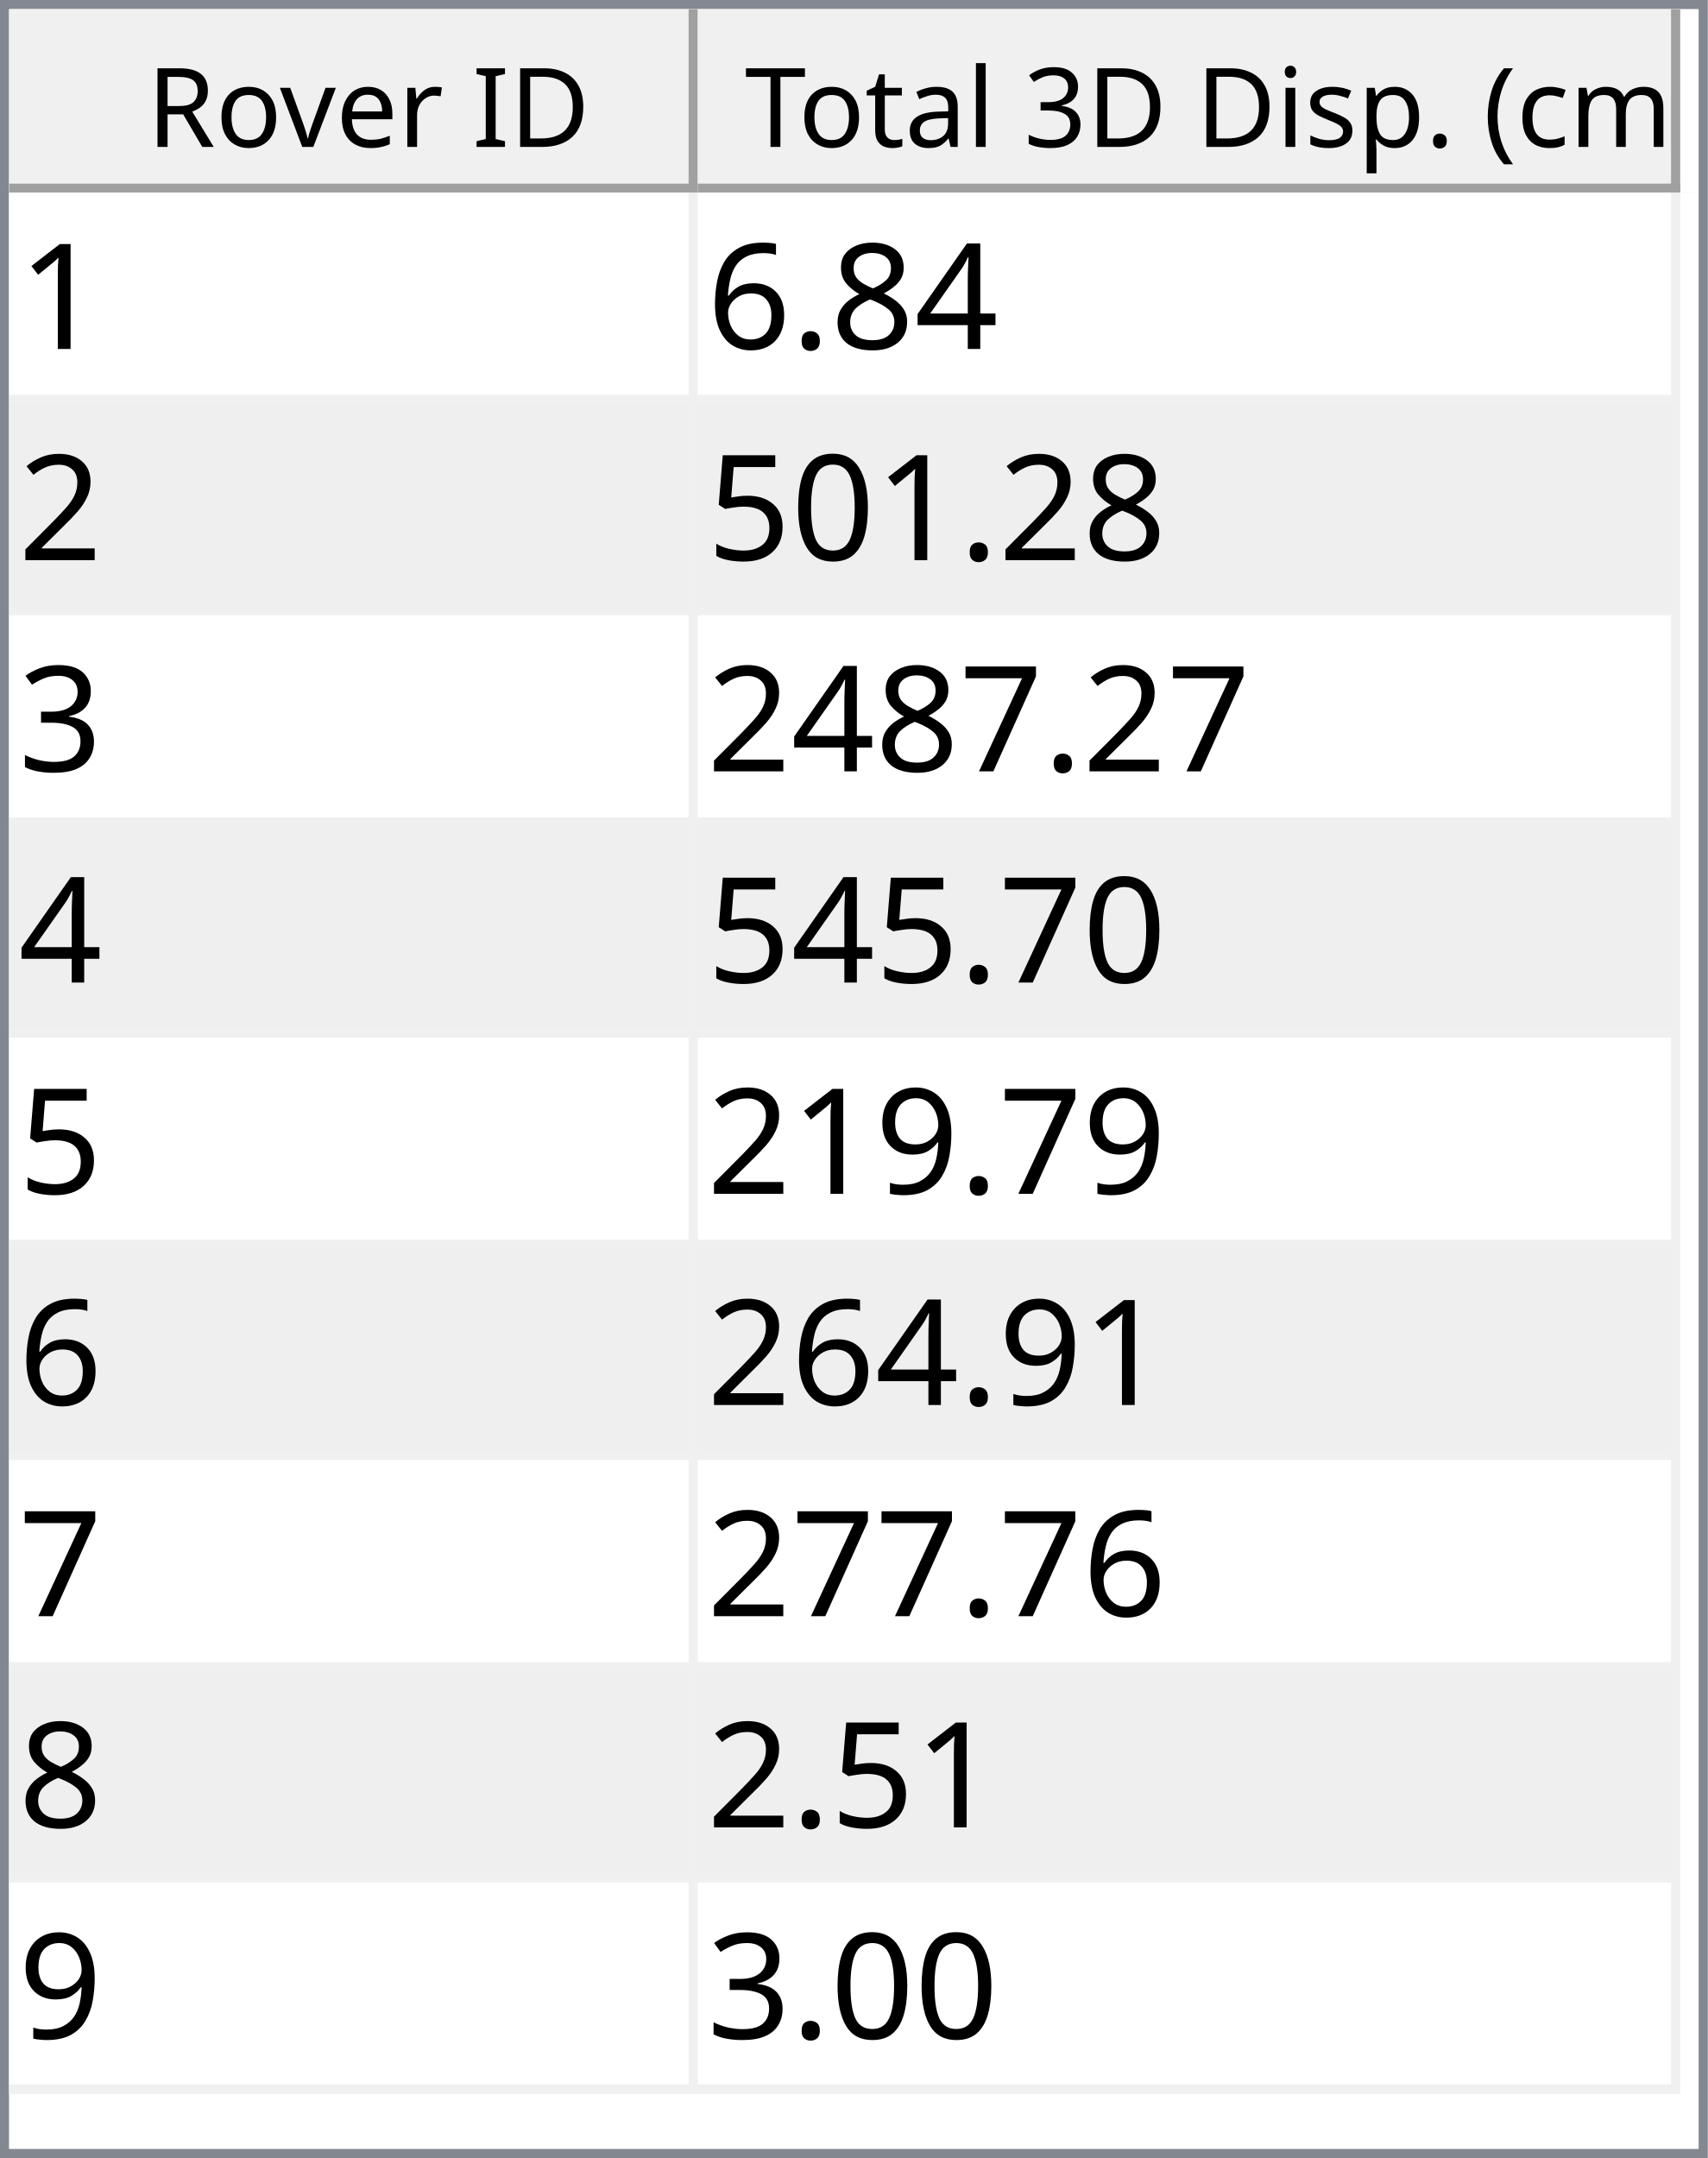
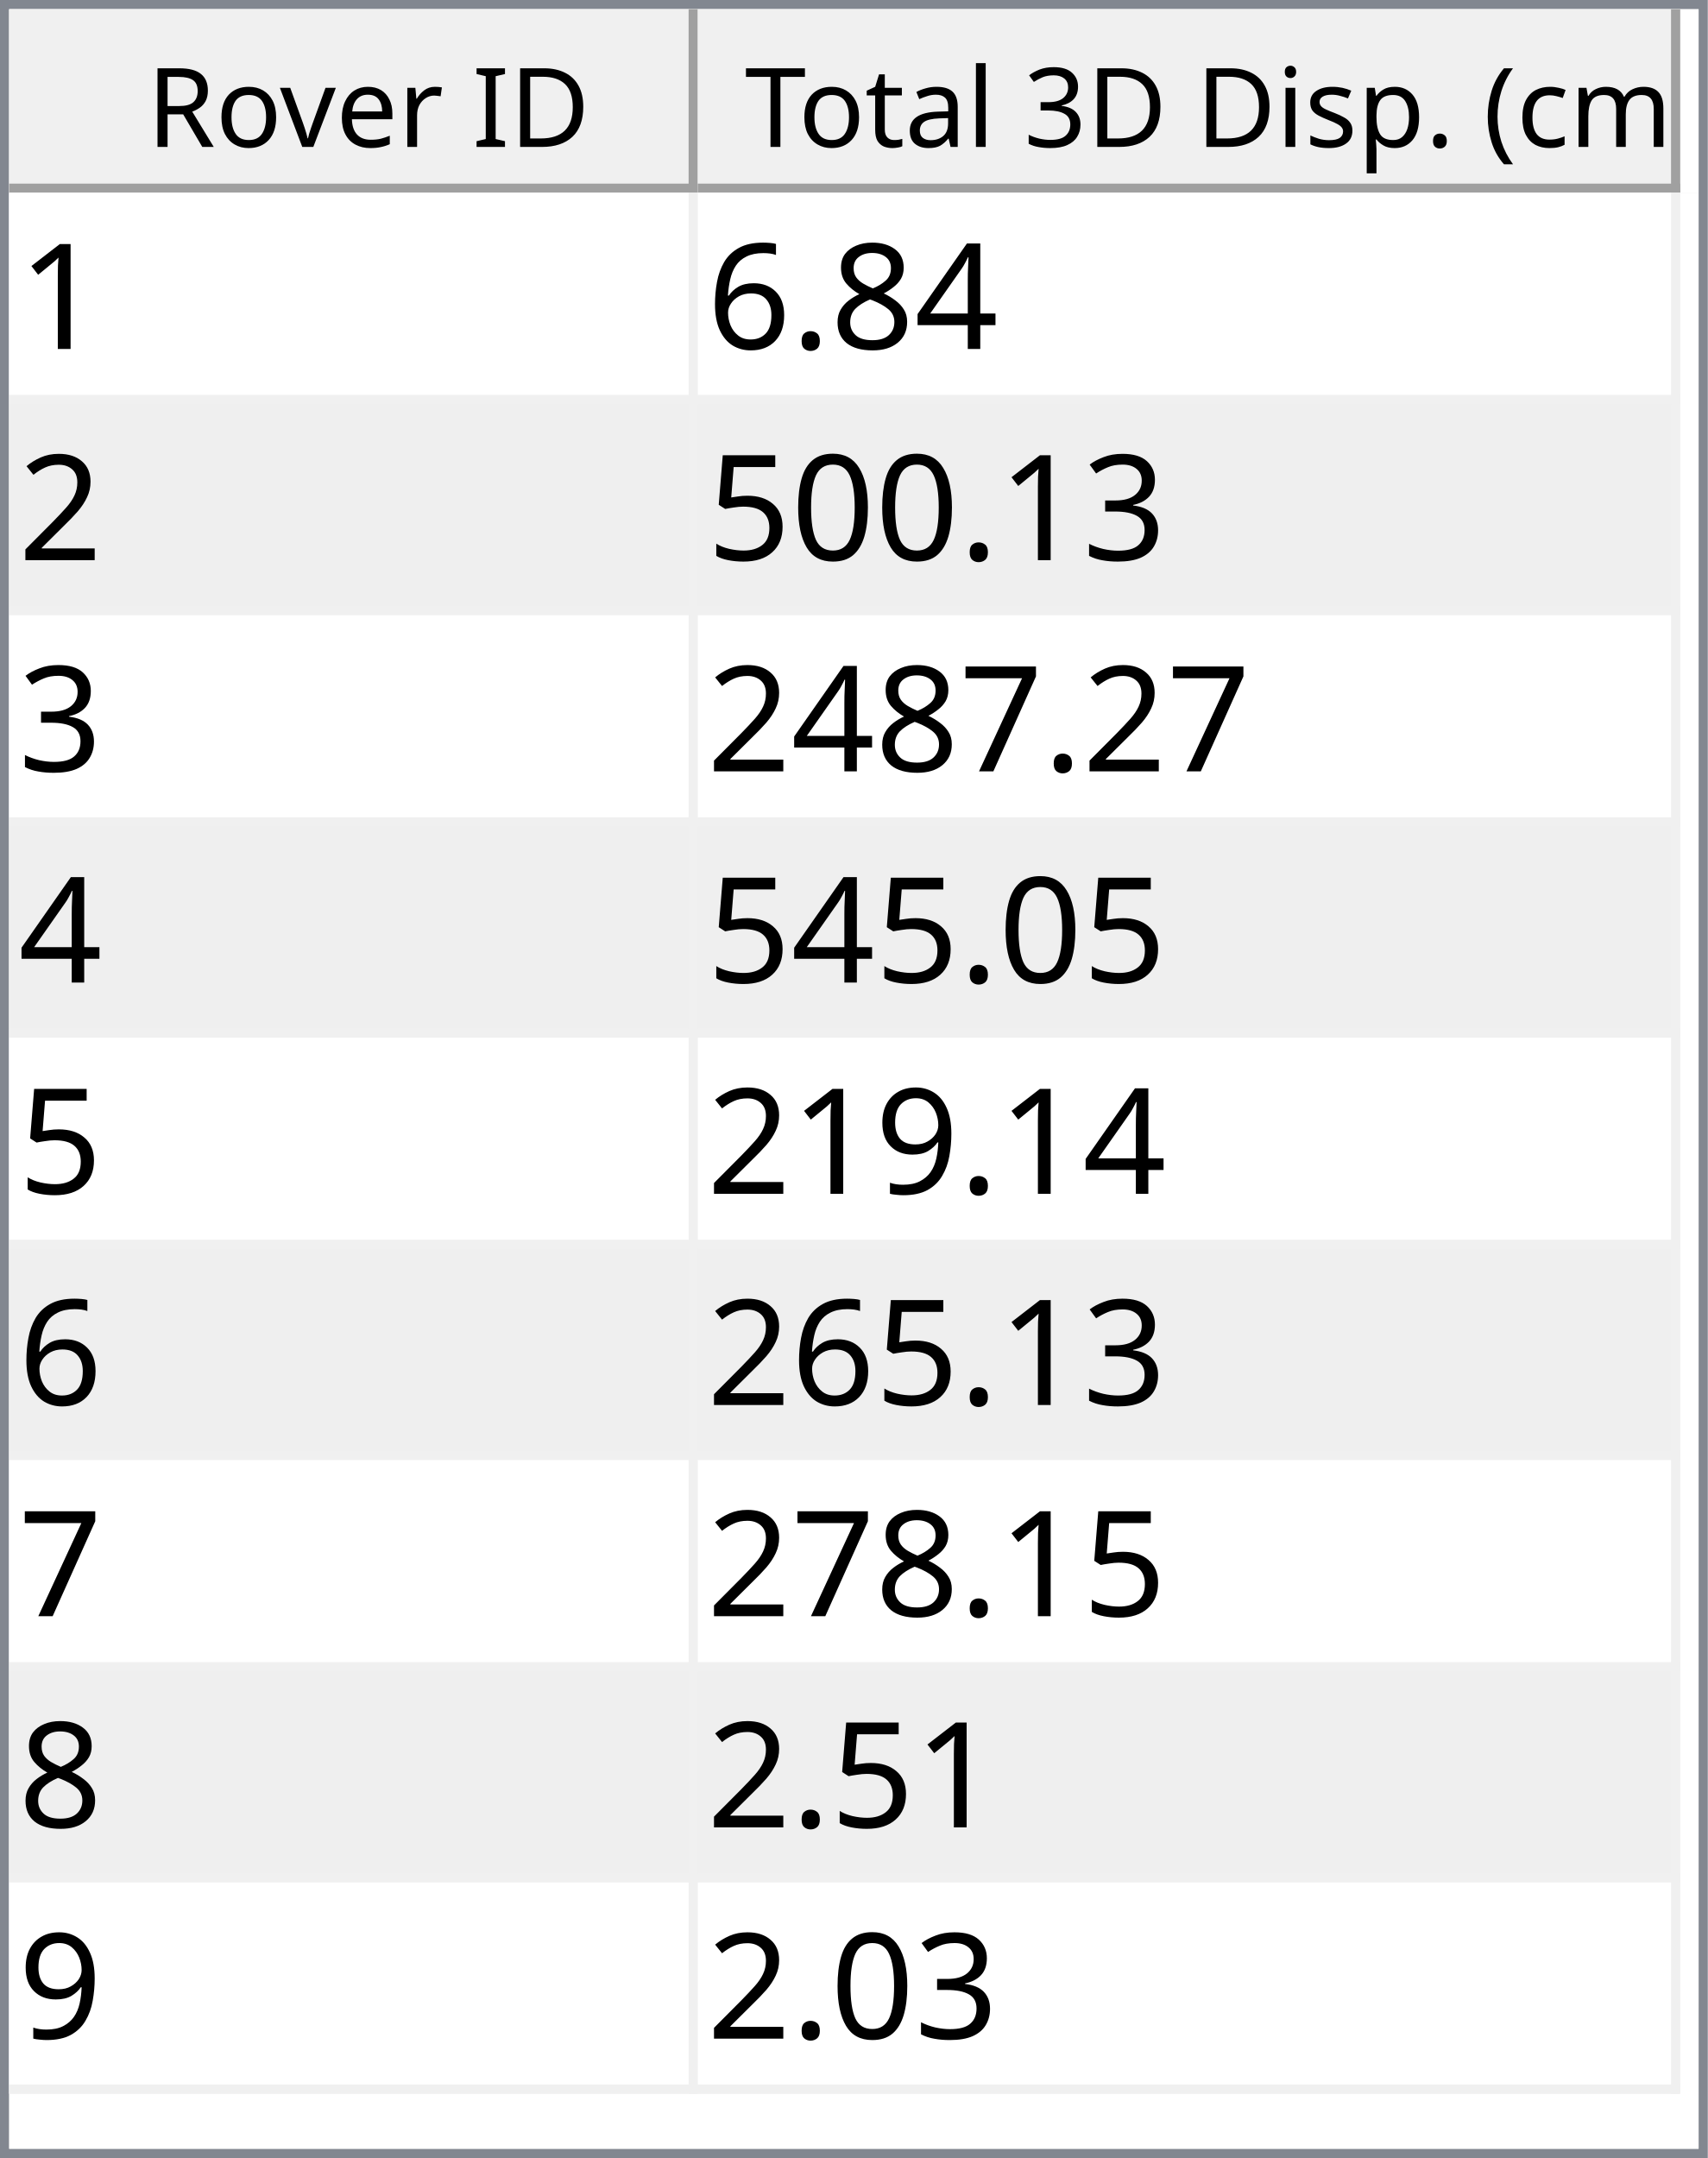
<svg xmlns="http://www.w3.org/2000/svg" style="fill-opacity:1; color-rendering:auto; color-interpolation:auto; text-rendering:auto; stroke:black; stroke-linecap:square; stroke-miterlimit:10; shape-rendering:auto; stroke-opacity:1; fill:black; stroke-dasharray:none; font-weight:normal; stroke-width:1; font-family:'Dialog'; font-style:normal; stroke-linejoin:miter; font-size:12px; stroke-dashoffset:0; image-rendering:auto;" width="186" height="235">
  <defs id="genericDefs" />
  <g>
    <defs id="defs1">
      <clipPath clipPathUnits="userSpaceOnUse" id="clipPath1">
        <path d="M0 0 L186 0 L186 235 L0 235 L0 0 Z" />
      </clipPath>
      <clipPath clipPathUnits="userSpaceOnUse" id="clipPath2">
        <path d="M0 0 L0 235 L186 235 L186 0 Z" />
      </clipPath>
      <clipPath clipPathUnits="userSpaceOnUse" id="clipPath3">
        <path d="M0 0 L0 20 L184 20 L184 0 Z" />
      </clipPath>
      <clipPath clipPathUnits="userSpaceOnUse" id="clipPath4">
        <path d="M0 0 L0 20 L75 20 L75 0 Z" />
      </clipPath>
      <clipPath clipPathUnits="userSpaceOnUse" id="clipPath5">
        <path d="M1 1 L1 19 L74 19 L74 1 Z" />
      </clipPath>
      <clipPath clipPathUnits="userSpaceOnUse" id="clipPath6">
        <path d="M0 0 L0 18 L73 18 L73 0 Z" />
      </clipPath>
      <clipPath clipPathUnits="userSpaceOnUse" id="clipPath7">
        <path d="M-0.5 -0.5 L-0.5 19.5 L74.5 19.5 L74.5 -0.5 Z" />
      </clipPath>
      <clipPath clipPathUnits="userSpaceOnUse" id="clipPath8">
        <path d="M0 0 L0 20 L107 20 L107 0 Z" />
      </clipPath>
      <clipPath clipPathUnits="userSpaceOnUse" id="clipPath9">
        <path d="M1 1 L1 19 L106 19 L106 1 Z" />
      </clipPath>
      <clipPath clipPathUnits="userSpaceOnUse" id="clipPath10">
        <path d="M0 0 L0 18 L105 18 L105 0 Z" />
      </clipPath>
      <clipPath clipPathUnits="userSpaceOnUse" id="clipPath11">
        <path d="M-0.5 -0.5 L-0.5 19.5 L106.5 19.5 L106.5 -0.5 Z" />
      </clipPath>
      <clipPath clipPathUnits="userSpaceOnUse" id="clipPath12">
        <path d="M0 0 L0 213 L184 213 L184 0 Z" />
      </clipPath>
      <clipPath clipPathUnits="userSpaceOnUse" id="clipPath13">
        <path d="M0 0 L0 207 L182 207 L182 0 Z" />
      </clipPath>
      <clipPath clipPathUnits="userSpaceOnUse" id="clipPath14">
        <path d="M-0.5 -0.5 L-0.5 206.5 L181.5 206.5 L181.5 -0.5 Z" />
      </clipPath>
      <clipPath clipPathUnits="userSpaceOnUse" id="clipPath15">
        <path d="M0 0 L0 22 L74 22 L74 0 Z" />
      </clipPath>
      <clipPath clipPathUnits="userSpaceOnUse" id="clipPath16">
        <path d="M0 0 L0 22 L106 22 L106 0 Z" />
      </clipPath>
      <font horiz-adv-x="64.551" id="font1">
        <font-face ascent="107.91" descent="25.098" units-per-em="100" style="font-style:normal; font-family:Segoe UI; font-weight:normal;" />
        <missing-glyph horiz-adv-x="64.551" d="M8.109 0 L8.109 68.266 L56.453 68.266 L56.453 0 L8.109 0 ZM15.328 7.234 L49.219 7.234 L49.219 61.031 L15.328 61.031 L15.328 7.234 Z" />
        <glyph unicode="D" horiz-adv-x="70.117" d="M9.188 0 L9.188 70.016 L28.516 70.016 Q65.531 70.016 65.531 35.891 Q65.531 19.672 55.25 9.836 Q44.969 0 27.734 0 L9.188 0 ZM17.391 62.594 L17.391 7.422 L27.828 7.422 Q41.609 7.422 49.273 14.797 Q56.938 22.172 56.938 35.688 Q56.938 62.594 28.328 62.594 L17.391 62.594 Z" />
        <glyph unicode="I" horiz-adv-x="26.611" d="M17.391 0 L9.188 0 L9.188 70.016 L17.391 70.016 L17.391 0 Z" />
        <glyph unicode=" " horiz-adv-x="27.393" d="" />
        <glyph unicode="r" horiz-adv-x="34.766" d="M34.188 41.891 Q32.078 43.5 28.125 43.5 Q23 43.5 19.555 38.672 Q16.109 33.844 16.109 25.484 L16.109 0 L8.109 0 L8.109 50 L16.109 50 L16.109 39.703 L16.312 39.703 Q18.016 44.969 21.531 47.922 Q25.047 50.875 29.391 50.875 Q32.516 50.875 34.188 50.203 L34.188 41.891 Z" />
        <glyph unicode="e" horiz-adv-x="52.295" d="M48.297 23 L12.984 23 Q13.188 14.656 17.484 10.109 Q21.781 5.562 29.297 5.562 Q37.75 5.562 44.828 11.141 L44.828 3.609 Q38.234 -1.172 27.391 -1.172 Q16.797 -1.172 10.742 5.641 Q4.688 12.453 4.688 24.812 Q4.688 36.469 11.305 43.82 Q17.922 51.172 27.734 51.172 Q37.547 51.172 42.922 44.828 Q48.297 38.484 48.297 27.203 L48.297 23 ZM40.094 29.781 Q40.047 36.719 36.75 40.578 Q33.453 44.438 27.594 44.438 Q21.922 44.438 17.969 40.383 Q14.016 36.328 13.094 29.781 L40.094 29.781 Z" />
        <glyph unicode="v" horiz-adv-x="47.9" d="M47.406 50 L27.484 0 L19.625 0 L0.688 50 L9.469 50 L22.172 13.672 Q23.578 9.672 23.922 6.688 L24.125 6.688 Q24.609 10.453 25.688 13.484 L38.969 50 L47.406 50 Z" />
        <glyph unicode="o" horiz-adv-x="58.594" d="M29 -1.172 Q17.922 -1.172 11.305 5.836 Q4.688 12.844 4.688 24.422 Q4.688 37.016 11.57 44.094 Q18.453 51.172 30.172 51.172 Q41.359 51.172 47.633 44.289 Q53.906 37.406 53.906 25.203 Q53.906 13.234 47.141 6.031 Q40.375 -1.172 29 -1.172 ZM29.594 44.438 Q21.875 44.438 17.383 39.188 Q12.891 33.938 12.891 24.703 Q12.891 15.828 17.43 10.695 Q21.969 5.562 29.594 5.562 Q37.359 5.562 41.531 10.594 Q45.703 15.625 45.703 24.906 Q45.703 34.281 41.531 39.359 Q37.359 44.438 29.594 44.438 Z" />
        <glyph unicode="R" horiz-adv-x="59.814" d="M59.375 0 L49.609 0 L37.891 19.625 Q36.281 22.359 34.766 24.289 Q33.25 26.219 31.664 27.438 Q30.078 28.656 28.25 29.219 Q26.422 29.781 24.125 29.781 L17.391 29.781 L17.391 0 L9.188 0 L9.188 70.016 L30.078 70.016 Q34.672 70.016 38.555 68.867 Q42.438 67.719 45.289 65.375 Q48.141 63.031 49.758 59.547 Q51.375 56.062 51.375 51.375 Q51.375 47.703 50.273 44.656 Q49.172 41.609 47.148 39.211 Q45.125 36.812 42.266 35.133 Q39.406 33.453 35.844 32.516 L35.844 32.328 Q37.594 31.547 38.891 30.547 Q40.188 29.547 41.359 28.18 Q42.531 26.812 43.68 25.078 Q44.828 23.344 46.234 21.047 L59.375 0 ZM17.391 62.594 L17.391 37.203 L28.516 37.203 Q31.594 37.203 34.203 38.133 Q36.812 39.062 38.719 40.797 Q40.625 42.531 41.703 45.047 Q42.781 47.562 42.781 50.688 Q42.781 56.297 39.141 59.445 Q35.5 62.594 28.609 62.594 L17.391 62.594 Z" />
        <glyph unicode=")" horiz-adv-x="30.176" d="M8.297 -15.922 L1.172 -15.922 Q16.406 2.344 16.406 26.812 Q16.406 51.469 1.078 70.016 L8.297 70.016 Q23.531 52.156 23.531 26.703 Q23.531 1.375 8.297 -15.922 Z" />
        <glyph unicode="m" horiz-adv-x="86.133" d="M79.109 0 L71.094 0 L71.094 28.719 Q71.094 37.016 68.531 40.727 Q65.969 44.438 59.906 44.438 Q54.781 44.438 51.195 39.75 Q47.609 35.062 47.609 28.516 L47.609 0 L39.594 0 L39.594 29.688 Q39.594 44.438 28.219 44.438 Q22.953 44.438 19.531 40.016 Q16.109 35.594 16.109 28.516 L16.109 0 L8.109 0 L8.109 50 L16.109 50 L16.109 42.094 L16.312 42.094 Q21.625 51.172 31.844 51.172 Q36.969 51.172 40.773 48.312 Q44.578 45.453 46 40.828 Q51.562 51.172 62.594 51.172 Q79.109 51.172 79.109 30.812 L79.109 0 Z" />
        <glyph unicode="c" horiz-adv-x="46.191" d="M42.188 2.297 Q36.422 -1.172 28.516 -1.172 Q17.828 -1.172 11.258 5.789 Q4.688 12.75 4.688 23.828 Q4.688 36.188 11.766 43.68 Q18.844 51.172 30.672 51.172 Q37.25 51.172 42.281 48.734 L42.281 40.531 Q36.719 44.438 30.375 44.438 Q22.703 44.438 17.797 38.945 Q12.891 33.453 12.891 24.516 Q12.891 15.719 17.508 10.641 Q22.125 5.562 29.891 5.562 Q36.422 5.562 42.188 9.906 L42.188 2.297 Z" />
        <glyph unicode="(" horiz-adv-x="30.176" d="M29.109 -15.922 L21.969 -15.922 Q6.844 1.375 6.844 26.703 Q6.844 52.156 21.969 70.016 L29.203 70.016 Q13.875 51.469 13.875 26.812 Q13.875 2.344 29.109 -15.922 Z" />
        <glyph unicode="." horiz-adv-x="21.68" d="M10.891 -1.078 Q8.641 -1.078 7.055 0.539 Q5.469 2.156 5.469 4.391 Q5.469 6.641 7.055 8.273 Q8.641 9.906 10.891 9.906 Q13.188 9.906 14.797 8.273 Q16.406 6.641 16.406 4.391 Q16.406 2.156 14.797 0.539 Q13.188 -1.078 10.891 -1.078 Z" />
        <glyph unicode="p" horiz-adv-x="58.789" d="M16.312 7.234 L16.109 7.234 L16.109 -23 L8.109 -23 L8.109 50 L16.109 50 L16.109 41.219 L16.312 41.219 Q22.219 51.172 33.594 51.172 Q43.266 51.172 48.688 44.461 Q54.109 37.75 54.109 26.469 Q54.109 13.922 48 6.375 Q41.891 -1.172 31.297 -1.172 Q21.578 -1.172 16.312 7.234 ZM16.109 27.391 L16.109 20.406 Q16.109 14.203 20.141 9.883 Q24.172 5.562 30.375 5.562 Q37.641 5.562 41.773 11.133 Q45.906 16.703 45.906 26.609 Q45.906 34.969 42.047 39.703 Q38.188 44.438 31.594 44.438 Q24.609 44.438 20.359 39.578 Q16.109 34.719 16.109 27.391 Z" />
        <glyph unicode="s" horiz-adv-x="42.432" d="M5.078 1.812 L5.078 10.406 Q11.625 5.562 19.484 5.562 Q30.031 5.562 30.031 12.594 Q30.031 14.594 29.125 15.992 Q28.219 17.391 26.68 18.461 Q25.141 19.531 23.07 20.383 Q21 21.234 18.609 22.172 Q15.281 23.484 12.766 24.828 Q10.25 26.172 8.57 27.859 Q6.891 29.547 6.031 31.695 Q5.172 33.844 5.172 36.719 Q5.172 40.234 6.789 42.945 Q8.406 45.656 11.086 47.484 Q13.766 49.312 17.211 50.242 Q20.656 51.172 24.312 51.172 Q30.812 51.172 35.938 48.922 L35.938 40.828 Q30.422 44.438 23.25 44.438 Q21 44.438 19.195 43.922 Q17.391 43.406 16.094 42.477 Q14.797 41.547 14.086 40.258 Q13.375 38.969 13.375 37.406 Q13.375 35.453 14.086 34.133 Q14.797 32.812 16.164 31.789 Q17.531 30.766 19.484 29.938 Q21.438 29.109 23.922 28.125 Q27.25 26.859 29.883 25.516 Q32.516 24.172 34.375 22.484 Q36.234 20.797 37.234 18.602 Q38.234 16.406 38.234 13.375 Q38.234 9.672 36.602 6.938 Q34.969 4.203 32.234 2.398 Q29.5 0.594 25.93 -0.289 Q22.359 -1.172 18.453 -1.172 Q10.75 -1.172 5.078 1.812 Z" />
        <glyph unicode="i" horiz-adv-x="24.219" d="M12.203 62.703 Q10.062 62.703 8.547 64.164 Q7.031 65.625 7.031 67.875 Q7.031 70.125 8.547 71.609 Q10.062 73.094 12.203 73.094 Q14.406 73.094 15.945 71.609 Q17.484 70.125 17.484 67.875 Q17.484 65.719 15.945 64.211 Q14.406 62.703 12.203 62.703 ZM16.109 0 L8.109 0 L8.109 50 L16.109 50 L16.109 0 Z" />
        <glyph unicode="3" horiz-adv-x="53.906" d="M46.531 19.828 Q46.531 15.094 44.75 11.211 Q42.969 7.328 39.719 4.57 Q36.469 1.812 31.93 0.297 Q27.391 -1.219 21.922 -1.219 Q11.922 -1.219 6 2.594 L6 11.188 Q13.094 5.609 22.219 5.609 Q25.875 5.609 28.828 6.539 Q31.781 7.469 33.906 9.227 Q36.031 10.984 37.18 13.477 Q38.328 15.969 38.328 19.094 Q38.328 32.812 18.797 32.812 L12.984 32.812 L12.984 39.594 L18.5 39.594 Q35.797 39.594 35.797 52.484 Q35.797 64.406 22.609 64.406 Q15.188 64.406 8.688 59.422 L8.688 67.188 Q15.375 71.188 24.609 71.188 Q29 71.188 32.57 69.969 Q36.141 68.75 38.68 66.555 Q41.219 64.359 42.609 61.281 Q44 58.203 44 54.5 Q44 40.672 30.031 36.719 L30.031 36.531 Q33.594 36.141 36.625 34.797 Q39.656 33.453 41.852 31.305 Q44.047 29.156 45.289 26.25 Q46.531 23.344 46.531 19.828 Z" />
        <glyph unicode="l" horiz-adv-x="24.219" d="M16.109 0 L8.109 0 L8.109 74.031 L16.109 74.031 L16.109 0 Z" />
        <glyph unicode="a" horiz-adv-x="50.879" d="M43.891 0 L35.891 0 L35.891 7.812 L35.688 7.812 Q30.469 -1.172 20.312 -1.172 Q12.844 -1.172 8.617 2.781 Q4.391 6.734 4.391 13.281 Q4.391 27.297 20.906 29.594 L35.891 31.688 Q35.891 44.438 25.594 44.438 Q16.547 44.438 9.281 38.281 L9.281 46.484 Q16.656 51.172 26.266 51.172 Q43.891 51.172 43.891 32.516 L43.891 0 ZM35.891 25.297 L23.828 23.641 Q18.266 22.859 15.43 20.875 Q12.594 18.891 12.594 13.875 Q12.594 10.203 15.211 7.883 Q17.828 5.562 22.172 5.562 Q28.125 5.562 32.008 9.742 Q35.891 13.922 35.891 20.312 L35.891 25.297 Z" />
        <glyph unicode="t" horiz-adv-x="33.887" d="M31.297 0.484 Q28.469 -1.078 23.828 -1.078 Q10.688 -1.078 10.688 13.578 L10.688 43.172 L2.094 43.172 L2.094 50 L10.688 50 L10.688 62.203 L18.703 64.797 L18.703 50 L31.297 50 L31.297 43.172 L18.703 43.172 L18.703 14.984 Q18.703 9.969 20.414 7.82 Q22.125 5.672 26.078 5.672 Q29.109 5.672 31.297 7.328 L31.297 0.484 Z" />
        <glyph unicode="T" horiz-adv-x="52.393" d="M50.594 62.594 L30.375 62.594 L30.375 0 L22.172 0 L22.172 62.594 L2 62.594 L2 70.016 L50.594 70.016 L50.594 62.594 Z" />
      </font>
      <font horiz-adv-x="75.0" id="font2">
        <font-face ascent="100.537" descent="21.973" units-per-em="100" style="font-style:normal; font-family:sans-serif; font-weight:normal;" />
        <missing-glyph horiz-adv-x="75.0" d="M12.5 0 L12.5 62.5 L62.5 62.5 L62.5 0 L12.5 0 ZM14.062 1.562 L60.938 1.562 L60.938 60.938 L14.062 60.938 L14.062 1.562 Z" />
        <glyph unicode="1" horiz-adv-x="55.615" d="M37.25 0 L28.469 0 L28.469 56 Q25.297 52.984 20.141 49.953 Q14.984 46.922 10.891 45.406 L10.891 53.906 Q18.266 57.375 23.781 62.305 Q29.297 67.234 31.594 71.875 L37.25 71.875 L37.25 0 Z" />
        <glyph unicode="4" horiz-adv-x="55.615" d="M32.328 0 L32.328 17.141 L1.266 17.141 L1.266 25.203 L33.938 71.578 L41.109 71.578 L41.109 25.203 L50.781 25.203 L50.781 17.141 L41.109 17.141 L41.109 0 L32.328 0 ZM32.328 25.203 L32.328 57.469 L9.906 25.203 L32.328 25.203 Z" />
        <glyph unicode="8" horiz-adv-x="55.615" d="M17.672 38.812 Q12.203 40.828 9.57 44.539 Q6.938 48.25 6.938 53.422 Q6.938 61.234 12.555 66.555 Q18.172 71.875 27.484 71.875 Q36.859 71.875 42.578 66.43 Q48.297 60.984 48.297 53.172 Q48.297 48.188 45.68 44.508 Q43.062 40.828 37.75 38.812 Q44.344 36.672 47.781 31.883 Q51.219 27.094 51.219 20.453 Q51.219 11.281 44.727 5.031 Q38.234 -1.219 27.641 -1.219 Q17.047 -1.219 10.547 5.055 Q4.047 11.328 4.047 20.703 Q4.047 27.688 7.594 32.398 Q11.141 37.109 17.672 38.812 ZM15.922 53.719 Q15.922 48.641 19.195 45.414 Q22.469 42.188 27.688 42.188 Q32.766 42.188 36.016 45.383 Q39.266 48.578 39.266 53.219 Q39.266 58.062 35.914 61.359 Q32.562 64.656 27.594 64.656 Q22.562 64.656 19.242 61.43 Q15.922 58.203 15.922 53.719 ZM13.094 20.656 Q13.094 16.891 14.875 13.375 Q16.656 9.859 20.172 7.93 Q23.688 6 27.734 6 Q34.031 6 38.133 10.055 Q42.234 14.109 42.234 20.359 Q42.234 26.703 38.016 30.859 Q33.797 35.016 27.438 35.016 Q21.234 35.016 17.164 30.914 Q13.094 26.812 13.094 20.656 Z" />
        <glyph unicode="." horiz-adv-x="27.783" d="M9.078 0 L9.078 10.016 L19.094 10.016 L19.094 0 L9.078 0 Z" />
        <glyph unicode="6" horiz-adv-x="55.615" d="M49.75 54.047 L41.016 53.375 Q39.844 58.547 37.703 60.891 Q34.125 64.656 28.906 64.656 Q24.703 64.656 21.531 62.312 Q17.391 59.281 14.992 53.469 Q12.594 47.656 12.5 36.922 Q15.672 41.75 20.266 44.094 Q24.859 46.438 29.891 46.438 Q38.672 46.438 44.852 39.969 Q51.031 33.5 51.031 23.25 Q51.031 16.5 48.125 10.719 Q45.219 4.938 40.141 1.859 Q35.062 -1.219 28.609 -1.219 Q17.625 -1.219 10.695 6.859 Q3.766 14.938 3.766 33.5 Q3.766 54.25 11.422 63.672 Q18.109 71.875 29.438 71.875 Q37.891 71.875 43.289 67.141 Q48.688 62.406 49.75 54.047 ZM13.875 23.188 Q13.875 18.656 15.797 14.508 Q17.719 10.359 21.188 8.18 Q24.656 6 28.469 6 Q34.031 6 38.039 10.492 Q42.047 14.984 42.047 22.703 Q42.047 30.125 38.086 34.398 Q34.125 38.672 28.125 38.672 Q22.172 38.672 18.023 34.398 Q13.875 30.125 13.875 23.188 Z" />
        <glyph unicode="2" horiz-adv-x="55.615" d="M50.344 8.453 L50.344 0 L3.031 0 Q2.938 3.172 4.047 6.109 Q5.859 10.938 9.836 15.625 Q13.812 20.312 21.344 26.469 Q33.016 36.031 37.117 41.625 Q41.219 47.219 41.219 52.203 Q41.219 57.422 37.477 61.008 Q33.734 64.594 27.734 64.594 Q21.391 64.594 17.578 60.789 Q13.766 56.984 13.719 50.25 L4.688 51.172 Q5.609 61.281 11.664 66.578 Q17.719 71.875 27.938 71.875 Q38.234 71.875 44.242 66.164 Q50.25 60.453 50.25 52 Q50.25 47.703 48.492 43.555 Q46.734 39.406 42.656 34.812 Q38.578 30.219 29.109 22.219 Q21.188 15.578 18.945 13.211 Q16.703 10.844 15.234 8.453 L50.344 8.453 Z" />
+         <glyph unicode="3" horiz-adv-x="55.615" d="M4.203 18.891 L12.984 20.062 Q14.5 12.594 18.141 9.297 Q21.781 6 27 6 Q33.203 6 37.477 10.297 Q41.75 14.594 41.75 20.953 Q41.75 27 37.797 30.93 Q33.844 34.859 27.734 34.859 Q25.25 34.859 21.531 33.891 L22.516 41.609 Q23.391 41.5 23.922 41.5 Q29.547 41.5 34.039 44.43 Q38.531 47.359 38.531 53.469 Q38.531 58.297 35.258 61.477 Q31.984 64.656 26.812 64.656 Q21.688 64.656 18.266 61.43 Q14.844 58.203 13.875 51.766 L5.078 53.328 Q6.688 62.156 12.398 67.016 Q18.109 71.875 26.609 71.875 Q32.469 71.875 37.398 69.359 Q42.328 66.844 44.945 62.5 Q47.562 58.156 47.562 53.266 Q47.562 48.641 45.07 44.828 Q42.578 41.016 37.703 38.766 Q44.047 37.312 47.562 32.695 Q51.078 28.078 51.078 21.141 Q51.078 11.766 44.242 5.25 Q37.406 -1.266 26.953 -1.266 Q17.531 -1.266 11.305 4.352 Q5.078 9.969 4.203 18.891 Z" />
        <glyph unicode="0" horiz-adv-x="55.615" d="M4.156 35.297 Q4.156 48 6.766 55.742 Q9.375 63.484 14.523 67.68 Q19.672 71.875 27.484 71.875 Q33.25 71.875 37.594 69.555 Q41.938 67.234 44.773 62.867 Q47.609 58.5 49.219 52.227 Q50.828 45.953 50.828 35.297 Q50.828 22.703 48.242 14.969 Q45.656 7.234 40.508 3.008 Q35.359 -1.219 27.484 -1.219 Q17.141 -1.219 11.234 6.203 Q4.156 15.141 4.156 35.297 ZM13.188 35.297 Q13.188 17.672 17.312 11.836 Q21.438 6 27.484 6 Q33.547 6 37.672 11.859 Q41.797 17.719 41.797 35.297 Q41.797 52.984 37.672 58.789 Q33.547 64.594 27.391 64.594 Q21.344 64.594 17.719 59.469 Q13.188 52.938 13.188 35.297 Z" />
        <glyph unicode="5" horiz-adv-x="55.615" d="M4.156 18.75 L13.375 19.531 Q14.406 12.797 18.141 9.398 Q21.875 6 27.156 6 Q33.5 6 37.891 10.789 Q42.281 15.578 42.281 23.484 Q42.281 31 38.062 35.352 Q33.844 39.703 27 39.703 Q22.75 39.703 19.336 37.773 Q15.922 35.844 13.969 32.766 L5.719 33.844 L12.641 70.609 L48.25 70.609 L48.25 62.203 L19.672 62.203 L15.828 42.969 Q22.266 47.469 29.344 47.469 Q38.719 47.469 45.164 40.969 Q51.609 34.469 51.609 24.266 Q51.609 14.547 45.953 7.469 Q39.062 -1.219 27.156 -1.219 Q17.391 -1.219 11.211 4.25 Q5.031 9.719 4.156 18.75 Z" />
-         <glyph unicode="3" horiz-adv-x="55.615" d="M4.203 18.891 L12.984 20.062 Q14.5 12.594 18.141 9.297 Q21.781 6 27 6 Q33.203 6 37.477 10.297 Q41.75 14.594 41.75 20.953 Q41.75 27 37.797 30.93 Q33.844 34.859 27.734 34.859 Q25.25 34.859 21.531 33.891 L22.516 41.609 Q23.391 41.5 23.922 41.5 Q29.547 41.5 34.039 44.43 Q38.531 47.359 38.531 53.469 Q38.531 58.297 35.258 61.477 Q31.984 64.656 26.812 64.656 Q21.688 64.656 18.266 61.43 Q14.844 58.203 13.875 51.766 L5.078 53.328 Q6.688 62.156 12.398 67.016 Q18.109 71.875 26.609 71.875 Q32.469 71.875 37.398 69.359 Q42.328 66.844 44.945 62.5 Q47.562 58.156 47.562 53.266 Q47.562 48.641 45.07 44.828 Q42.578 41.016 37.703 38.766 Q44.047 37.312 47.562 32.695 Q51.078 28.078 51.078 21.141 Q51.078 11.766 44.242 5.25 Q37.406 -1.266 26.953 -1.266 Q17.531 -1.266 11.305 4.352 Q5.078 9.969 4.203 18.891 Z" />
        <glyph unicode="7" horiz-adv-x="55.615" d="M4.734 62.203 L4.734 70.656 L51.078 70.656 L51.078 63.812 Q44.234 56.547 37.523 44.484 Q30.812 32.422 27.156 19.672 Q24.516 10.688 23.781 0 L14.75 0 Q14.891 8.453 18.062 20.414 Q21.234 32.375 27.172 43.484 Q33.109 54.594 39.797 62.203 L4.734 62.203 Z" />
        <glyph unicode="9" horiz-adv-x="55.615" d="M5.469 16.547 L13.922 17.328 Q14.984 11.375 18.016 8.688 Q21.047 6 25.781 6 Q29.828 6 32.883 7.859 Q35.938 9.719 37.891 12.82 Q39.844 15.922 41.164 21.195 Q42.484 26.469 42.484 31.938 Q42.484 32.516 42.438 33.688 Q39.797 29.5 35.234 26.883 Q30.672 24.266 25.344 24.266 Q16.453 24.266 10.305 30.711 Q4.156 37.156 4.156 47.703 Q4.156 58.594 10.578 65.234 Q17 71.875 26.656 71.875 Q33.641 71.875 39.43 68.117 Q45.219 64.359 48.219 57.398 Q51.219 50.438 51.219 37.25 Q51.219 23.531 48.242 15.406 Q45.266 7.281 39.383 3.031 Q33.5 -1.219 25.594 -1.219 Q17.188 -1.219 11.867 3.445 Q6.547 8.109 5.469 16.547 ZM41.453 48.141 Q41.453 55.719 37.43 60.156 Q33.406 64.594 27.734 64.594 Q21.875 64.594 17.531 59.812 Q13.188 55.031 13.188 47.406 Q13.188 40.578 17.312 36.305 Q21.438 32.031 27.484 32.031 Q33.594 32.031 37.523 36.305 Q41.453 40.578 41.453 48.141 Z" />
      </font>
    </defs>
    <g style="fill:white; stroke:white;">
      <rect x="0" y="0" width="186" style="clip-path:url(#clipPath1); stroke:none;" height="235" />
    </g>
    <g style="fill:white; text-rendering:optimizeSpeed; color-rendering:optimizeSpeed; image-rendering:optimizeSpeed; shape-rendering:crispEdges; stroke:white; color-interpolation:sRGB;">
      <rect x="0" width="186" height="235" y="0" style="stroke:none;" />
      <path style="stroke:none;" d="M0 235 L186 235 L186 0 L0 0 Z" />
    </g>
    <g style="fill:rgb(240,240,240); font-family:'Segoe UI'; stroke:rgb(240,240,240);">
      <rect x="0" y="0" width="186" style="clip-path:url(#clipPath2); stroke:none;" height="235" />
    </g>
    <g style="fill:rgb(130,135,144); font-family:'Segoe UI'; stroke:rgb(130,135,144);">
      <path d="M0 0 L186 0 L186 235 L0 235 L0 0 ZM1 1 L185 1 L185 234 L1 234 L1 1 Z" style="fill-rule:evenodd; clip-path:url(#clipPath2); stroke:none;" />
    </g>
    <g style="fill:white; font-family:'Segoe UI'; stroke:white;" transform="translate(1,1)">
      <rect x="0" y="0" width="184" style="clip-path:url(#clipPath3); stroke:none;" height="20" />
    </g>
    <g style="fill:rgb(240,240,240); font-family:'Segoe UI'; stroke:rgb(240,240,240);" transform="translate(1,1)">
      <rect x="0" y="0" width="75" style="clip-path:url(#clipPath4); stroke:none;" height="20" />
    </g>
    <g style="font-family:'Segoe UI';" transform="translate(2,2)">
      <text x="14" xml:space="preserve" y="14" style="clip-path:url(#clipPath6); stroke:none;">Rover ID</text>
    </g>
    <g style="fill:rgb(160,160,160); font-family:'Segoe UI'; stroke:rgb(160,160,160); stroke-linejoin:bevel;" transform="translate(1.5,1.5)">
      <line x1="74" x2="74" y1="0" style="fill:none; clip-path:url(#clipPath7);" y2="19" />
    </g>
    <g style="fill:rgb(160,160,160); font-family:'Segoe UI'; stroke:rgb(160,160,160); stroke-linejoin:bevel;" transform="matrix(1,0,0,1,1,1) translate(0.5,0.5)">
      <line x1="0" x2="74" y1="19" style="fill:none; clip-path:url(#clipPath7);" y2="19" />
    </g>
    <g style="fill:rgb(240,240,240); font-family:'Segoe UI'; stroke:rgb(240,240,240);" transform="translate(76,1)">
      <rect x="0" y="0" width="107" style="clip-path:url(#clipPath8); stroke:none;" height="20" />
    </g>
    <g style="font-family:'Segoe UI';" transform="translate(77,2)">
      <text x="1" xml:space="preserve" y="14" style="clip-path:url(#clipPath10); stroke:none;"> Total 3D Disp. (cm)</text>
    </g>
    <g style="fill:rgb(160,160,160); font-family:'Segoe UI'; stroke:rgb(160,160,160); stroke-linejoin:bevel;" transform="translate(76.5,1.5)">
      <line x1="106" x2="106" y1="0" style="fill:none; clip-path:url(#clipPath11);" y2="19" />
    </g>
    <g style="fill:rgb(160,160,160); font-family:'Segoe UI'; stroke:rgb(160,160,160); stroke-linejoin:bevel;" transform="matrix(1,0,0,1,76,1) translate(0.5,0.5)">
      <line x1="0" x2="106" y1="19" style="fill:none; clip-path:url(#clipPath11);" y2="19" />
    </g>
    <g style="fill:white; font-family:'Segoe UI'; stroke:white;" transform="translate(1,21)">
      <rect x="0" y="0" width="184" style="clip-path:url(#clipPath12); stroke:none;" height="213" />
    </g>
    <g style="fill:rgb(240,240,240); font-size:16px; font-family:sans-serif; stroke:rgb(240,240,240);" transform="translate(1,21)">
      <rect x="0" y="0" width="182" style="clip-path:url(#clipPath13); stroke:none;" height="207" />
      <line transform="translate(0.5,0.5)" x1="0" x2="181" y1="22" style="clip-path:url(#clipPath14); fill:none; stroke-linejoin:bevel;" y2="22" />
    </g>
    <g transform="matrix(1,0,0,1,1,21) translate(0.5,0.5)" style="fill:rgb(240,240,240); font-size:16px; font-family:sans-serif; stroke:rgb(240,240,240); stroke-linejoin:bevel;">
      <line x1="0" x2="181" y1="45" style="fill:none; clip-path:url(#clipPath14);" y2="45" />
    </g>
    <g transform="matrix(1,0,0,1,1,21) translate(0.5,0.5)" style="fill:rgb(240,240,240); font-size:16px; font-family:sans-serif; stroke:rgb(240,240,240); stroke-linejoin:bevel;">
      <line x1="0" x2="181" y1="68" style="fill:none; clip-path:url(#clipPath14);" y2="68" />
    </g>
    <g transform="matrix(1,0,0,1,1,21) translate(0.5,0.5)" style="fill:rgb(240,240,240); font-size:16px; font-family:sans-serif; stroke:rgb(240,240,240); stroke-linejoin:bevel;">
      <line x1="0" x2="181" y1="91" style="fill:none; clip-path:url(#clipPath14);" y2="91" />
    </g>
    <g transform="matrix(1,0,0,1,1,21) translate(0.5,0.5)" style="fill:rgb(240,240,240); font-size:16px; font-family:sans-serif; stroke:rgb(240,240,240); stroke-linejoin:bevel;">
      <line x1="0" x2="181" y1="114" style="fill:none; clip-path:url(#clipPath14);" y2="114" />
    </g>
    <g transform="matrix(1,0,0,1,1,21) translate(0.5,0.5)" style="fill:rgb(240,240,240); font-size:16px; font-family:sans-serif; stroke:rgb(240,240,240); stroke-linejoin:bevel;">
      <line x1="0" x2="181" y1="137" style="fill:none; clip-path:url(#clipPath14);" y2="137" />
    </g>
    <g transform="matrix(1,0,0,1,1,21) translate(0.5,0.5)" style="fill:rgb(240,240,240); font-size:16px; font-family:sans-serif; stroke:rgb(240,240,240); stroke-linejoin:bevel;">
      <line x1="0" x2="181" y1="160" style="fill:none; clip-path:url(#clipPath14);" y2="160" />
    </g>
    <g transform="matrix(1,0,0,1,1,21) translate(0.5,0.5)" style="fill:rgb(240,240,240); font-size:16px; font-family:sans-serif; stroke:rgb(240,240,240); stroke-linejoin:bevel;">
      <line x1="0" x2="181" y1="183" style="fill:none; clip-path:url(#clipPath14);" y2="183" />
    </g>
    <g transform="matrix(1,0,0,1,1,21) translate(0.5,0.5)" style="fill:rgb(240,240,240); font-size:16px; font-family:sans-serif; stroke:rgb(240,240,240); stroke-linejoin:bevel;">
      <line x1="0" x2="181" y1="206" style="fill:none; clip-path:url(#clipPath14);" y2="206" />
    </g>
    <g transform="matrix(1,0,0,1,1,21) translate(0.5,0.5)" style="fill:rgb(240,240,240); font-size:16px; font-family:sans-serif; stroke:rgb(240,240,240); stroke-linejoin:bevel;">
      <line x1="74" x2="74" y1="0" style="fill:none; clip-path:url(#clipPath14);" y2="206" />
    </g>
    <g transform="matrix(1,0,0,1,1,21) translate(0.5,0.5)" style="fill:rgb(240,240,240); font-size:16px; font-family:sans-serif; stroke:rgb(240,240,240); stroke-linejoin:bevel;">
      <line x1="181" x2="181" y1="0" style="fill:none; clip-path:url(#clipPath14);" y2="206" />
    </g>
    <g style="fill:white; font-size:16px; font-family:sans-serif; stroke:white;" transform="matrix(1,0,0,1,1,21)">
      <rect x="0" y="0" width="74" style="clip-path:url(#clipPath15); stroke:none;" height="22" />
      <text x="1" y="17" style="fill:black; clip-path:url(#clipPath15); stroke:none;" xml:space="preserve">1</text>
    </g>
    <g style="fill:white; font-size:16px; font-family:sans-serif; stroke:white;" transform="matrix(1,0,0,1,1,21) translate(75,0)">
      <rect x="0" y="0" width="106" style="clip-path:url(#clipPath16); stroke:none;" height="22" />
      <text x="1" y="17" style="fill:black; clip-path:url(#clipPath16); stroke:none;" xml:space="preserve">6.84</text>
    </g>
    <g style="fill:rgb(239,239,239); font-size:16px; font-family:sans-serif; stroke:rgb(239,239,239);" transform="matrix(1,0,0,1,1,21) translate(0,23)">
      <rect x="0" y="0" width="74" style="clip-path:url(#clipPath15); stroke:none;" height="22" />
      <text x="1" y="17" style="fill:black; clip-path:url(#clipPath15); stroke:none;" xml:space="preserve">2</text>
    </g>
    <g style="fill:rgb(239,239,239); font-size:16px; font-family:sans-serif; stroke:rgb(239,239,239);" transform="matrix(1,0,0,1,1,21) translate(75,23)">
      <rect x="0" y="0" width="106" style="clip-path:url(#clipPath16); stroke:none;" height="22" />
-       <text x="1" y="17" style="fill:black; clip-path:url(#clipPath16); stroke:none;" xml:space="preserve">501.28</text>
+       <text x="1" y="17" style="fill:black; clip-path:url(#clipPath16); stroke:none;" xml:space="preserve">500.13</text>
    </g>
    <g style="fill:white; font-size:16px; font-family:sans-serif; stroke:white;" transform="matrix(1,0,0,1,1,21) translate(0,46)">
      <rect x="0" y="0" width="74" style="clip-path:url(#clipPath15); stroke:none;" height="22" />
      <text x="1" y="17" style="fill:black; clip-path:url(#clipPath15); stroke:none;" xml:space="preserve">3</text>
    </g>
    <g style="fill:white; font-size:16px; font-family:sans-serif; stroke:white;" transform="matrix(1,0,0,1,1,21) translate(75,46)">
      <rect x="0" y="0" width="106" style="clip-path:url(#clipPath16); stroke:none;" height="22" />
      <text x="1" y="17" style="fill:black; clip-path:url(#clipPath16); stroke:none;" xml:space="preserve">2487.27</text>
    </g>
    <g style="fill:rgb(239,239,239); font-size:16px; font-family:sans-serif; stroke:rgb(239,239,239);" transform="matrix(1,0,0,1,1,21) translate(0,69)">
      <rect x="0" y="0" width="74" style="clip-path:url(#clipPath15); stroke:none;" height="22" />
      <text x="1" y="17" style="fill:black; clip-path:url(#clipPath15); stroke:none;" xml:space="preserve">4</text>
    </g>
    <g style="fill:rgb(239,239,239); font-size:16px; font-family:sans-serif; stroke:rgb(239,239,239);" transform="matrix(1,0,0,1,1,21) translate(75,69)">
      <rect x="0" y="0" width="106" style="clip-path:url(#clipPath16); stroke:none;" height="22" />
-       <text x="1" y="17" style="fill:black; clip-path:url(#clipPath16); stroke:none;" xml:space="preserve">545.70</text>
+       <text x="1" y="17" style="fill:black; clip-path:url(#clipPath16); stroke:none;" xml:space="preserve">545.05</text>
    </g>
    <g style="fill:white; font-size:16px; font-family:sans-serif; stroke:white;" transform="matrix(1,0,0,1,1,21) translate(0,92)">
      <rect x="0" y="0" width="74" style="clip-path:url(#clipPath15); stroke:none;" height="22" />
      <text x="1" y="17" style="fill:black; clip-path:url(#clipPath15); stroke:none;" xml:space="preserve">5</text>
    </g>
    <g style="fill:white; font-size:16px; font-family:sans-serif; stroke:white;" transform="matrix(1,0,0,1,1,21) translate(75,92)">
      <rect x="0" y="0" width="106" style="clip-path:url(#clipPath16); stroke:none;" height="22" />
-       <text x="1" y="17" style="fill:black; clip-path:url(#clipPath16); stroke:none;" xml:space="preserve">219.79</text>
+       <text x="1" y="17" style="fill:black; clip-path:url(#clipPath16); stroke:none;" xml:space="preserve">219.14</text>
    </g>
    <g style="fill:rgb(239,239,239); font-size:16px; font-family:sans-serif; stroke:rgb(239,239,239);" transform="matrix(1,0,0,1,1,21) translate(0,115)">
      <rect x="0" y="0" width="74" style="clip-path:url(#clipPath15); stroke:none;" height="22" />
      <text x="1" y="17" style="fill:black; clip-path:url(#clipPath15); stroke:none;" xml:space="preserve">6</text>
    </g>
    <g style="fill:rgb(239,239,239); font-size:16px; font-family:sans-serif; stroke:rgb(239,239,239);" transform="matrix(1,0,0,1,1,21) translate(75,115)">
      <rect x="0" y="0" width="106" style="clip-path:url(#clipPath16); stroke:none;" height="22" />
-       <text x="1" y="17" style="fill:black; clip-path:url(#clipPath16); stroke:none;" xml:space="preserve">264.91</text>
+       <text x="1" y="17" style="fill:black; clip-path:url(#clipPath16); stroke:none;" xml:space="preserve">265.13</text>
    </g>
    <g style="fill:white; font-size:16px; font-family:sans-serif; stroke:white;" transform="matrix(1,0,0,1,1,21) translate(0,138)">
      <rect x="0" y="0" width="74" style="clip-path:url(#clipPath15); stroke:none;" height="22" />
      <text x="1" y="17" style="fill:black; clip-path:url(#clipPath15); stroke:none;" xml:space="preserve">7</text>
    </g>
    <g style="fill:white; font-size:16px; font-family:sans-serif; stroke:white;" transform="matrix(1,0,0,1,1,21) translate(75,138)">
      <rect x="0" y="0" width="106" style="clip-path:url(#clipPath16); stroke:none;" height="22" />
-       <text x="1" y="17" style="fill:black; clip-path:url(#clipPath16); stroke:none;" xml:space="preserve">277.76</text>
+       <text x="1" y="17" style="fill:black; clip-path:url(#clipPath16); stroke:none;" xml:space="preserve">278.15</text>
    </g>
    <g style="fill:rgb(239,239,239); font-size:16px; font-family:sans-serif; stroke:rgb(239,239,239);" transform="matrix(1,0,0,1,1,21) translate(0,161)">
      <rect x="0" y="0" width="74" style="clip-path:url(#clipPath15); stroke:none;" height="22" />
      <text x="1" y="17" style="fill:black; clip-path:url(#clipPath15); stroke:none;" xml:space="preserve">8</text>
    </g>
    <g style="fill:rgb(239,239,239); font-size:16px; font-family:sans-serif; stroke:rgb(239,239,239);" transform="matrix(1,0,0,1,1,21) translate(75,161)">
      <rect x="0" y="0" width="106" style="clip-path:url(#clipPath16); stroke:none;" height="22" />
      <text x="1" y="17" style="fill:black; clip-path:url(#clipPath16); stroke:none;" xml:space="preserve">2.51</text>
    </g>
    <g style="fill:white; font-size:16px; font-family:sans-serif; stroke:white;" transform="matrix(1,0,0,1,1,21) translate(0,184)">
      <rect x="0" y="0" width="74" style="clip-path:url(#clipPath15); stroke:none;" height="22" />
      <text x="1" y="17" style="fill:black; clip-path:url(#clipPath15); stroke:none;" xml:space="preserve">9</text>
    </g>
    <g style="fill:white; font-size:16px; font-family:sans-serif; stroke:white;" transform="matrix(1,0,0,1,1,21) translate(75,184)">
      <rect x="0" y="0" width="106" style="clip-path:url(#clipPath16); stroke:none;" height="22" />
-       <text x="1" y="17" style="fill:black; clip-path:url(#clipPath16); stroke:none;" xml:space="preserve">3.00</text>
+       <text x="1" y="17" style="fill:black; clip-path:url(#clipPath16); stroke:none;" xml:space="preserve">2.03</text>
    </g>
  </g>
</svg>
